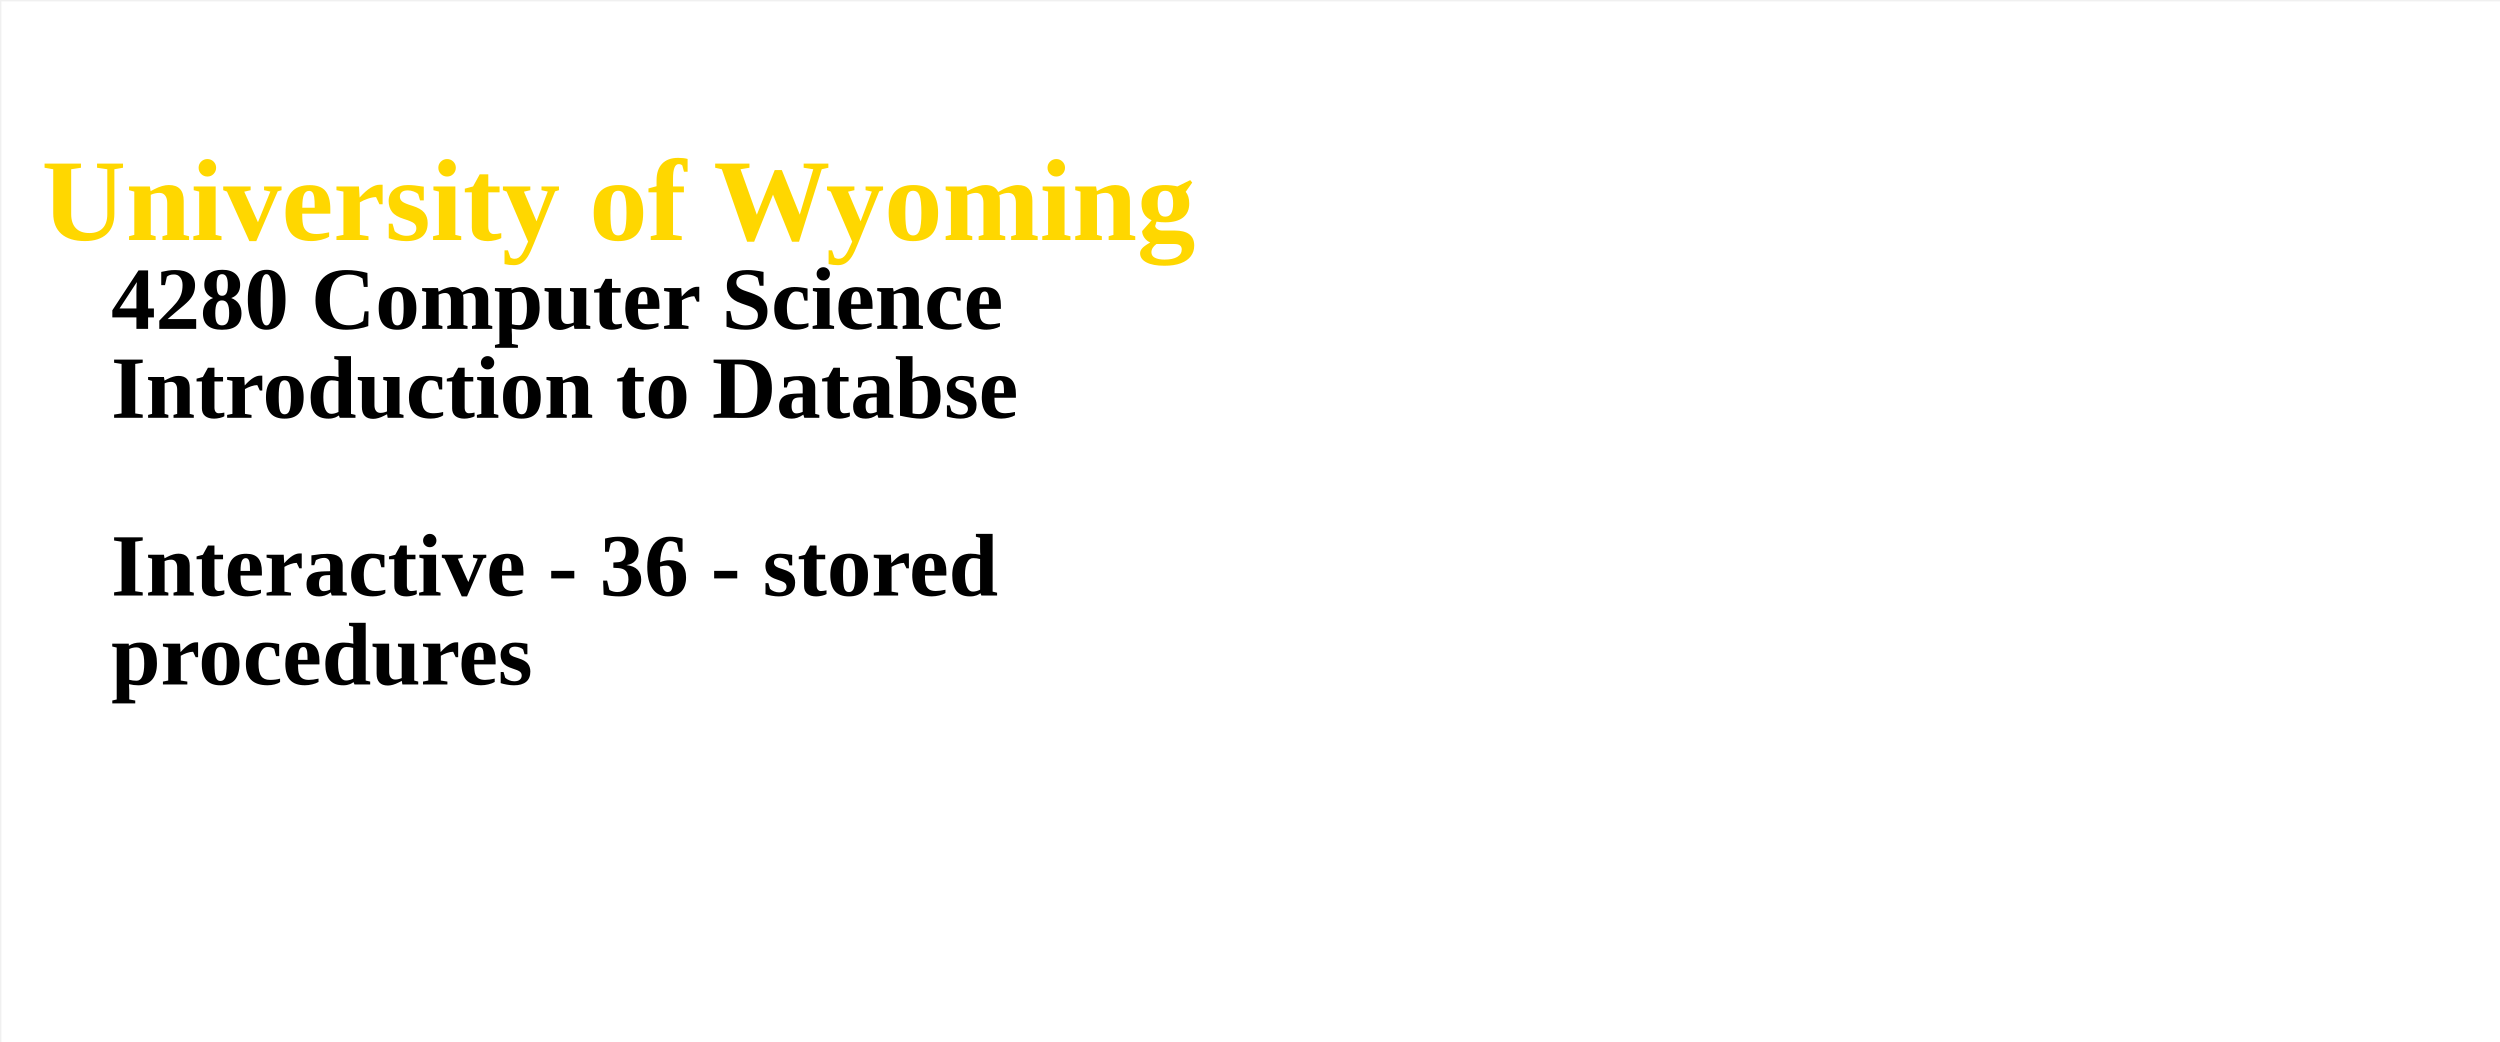
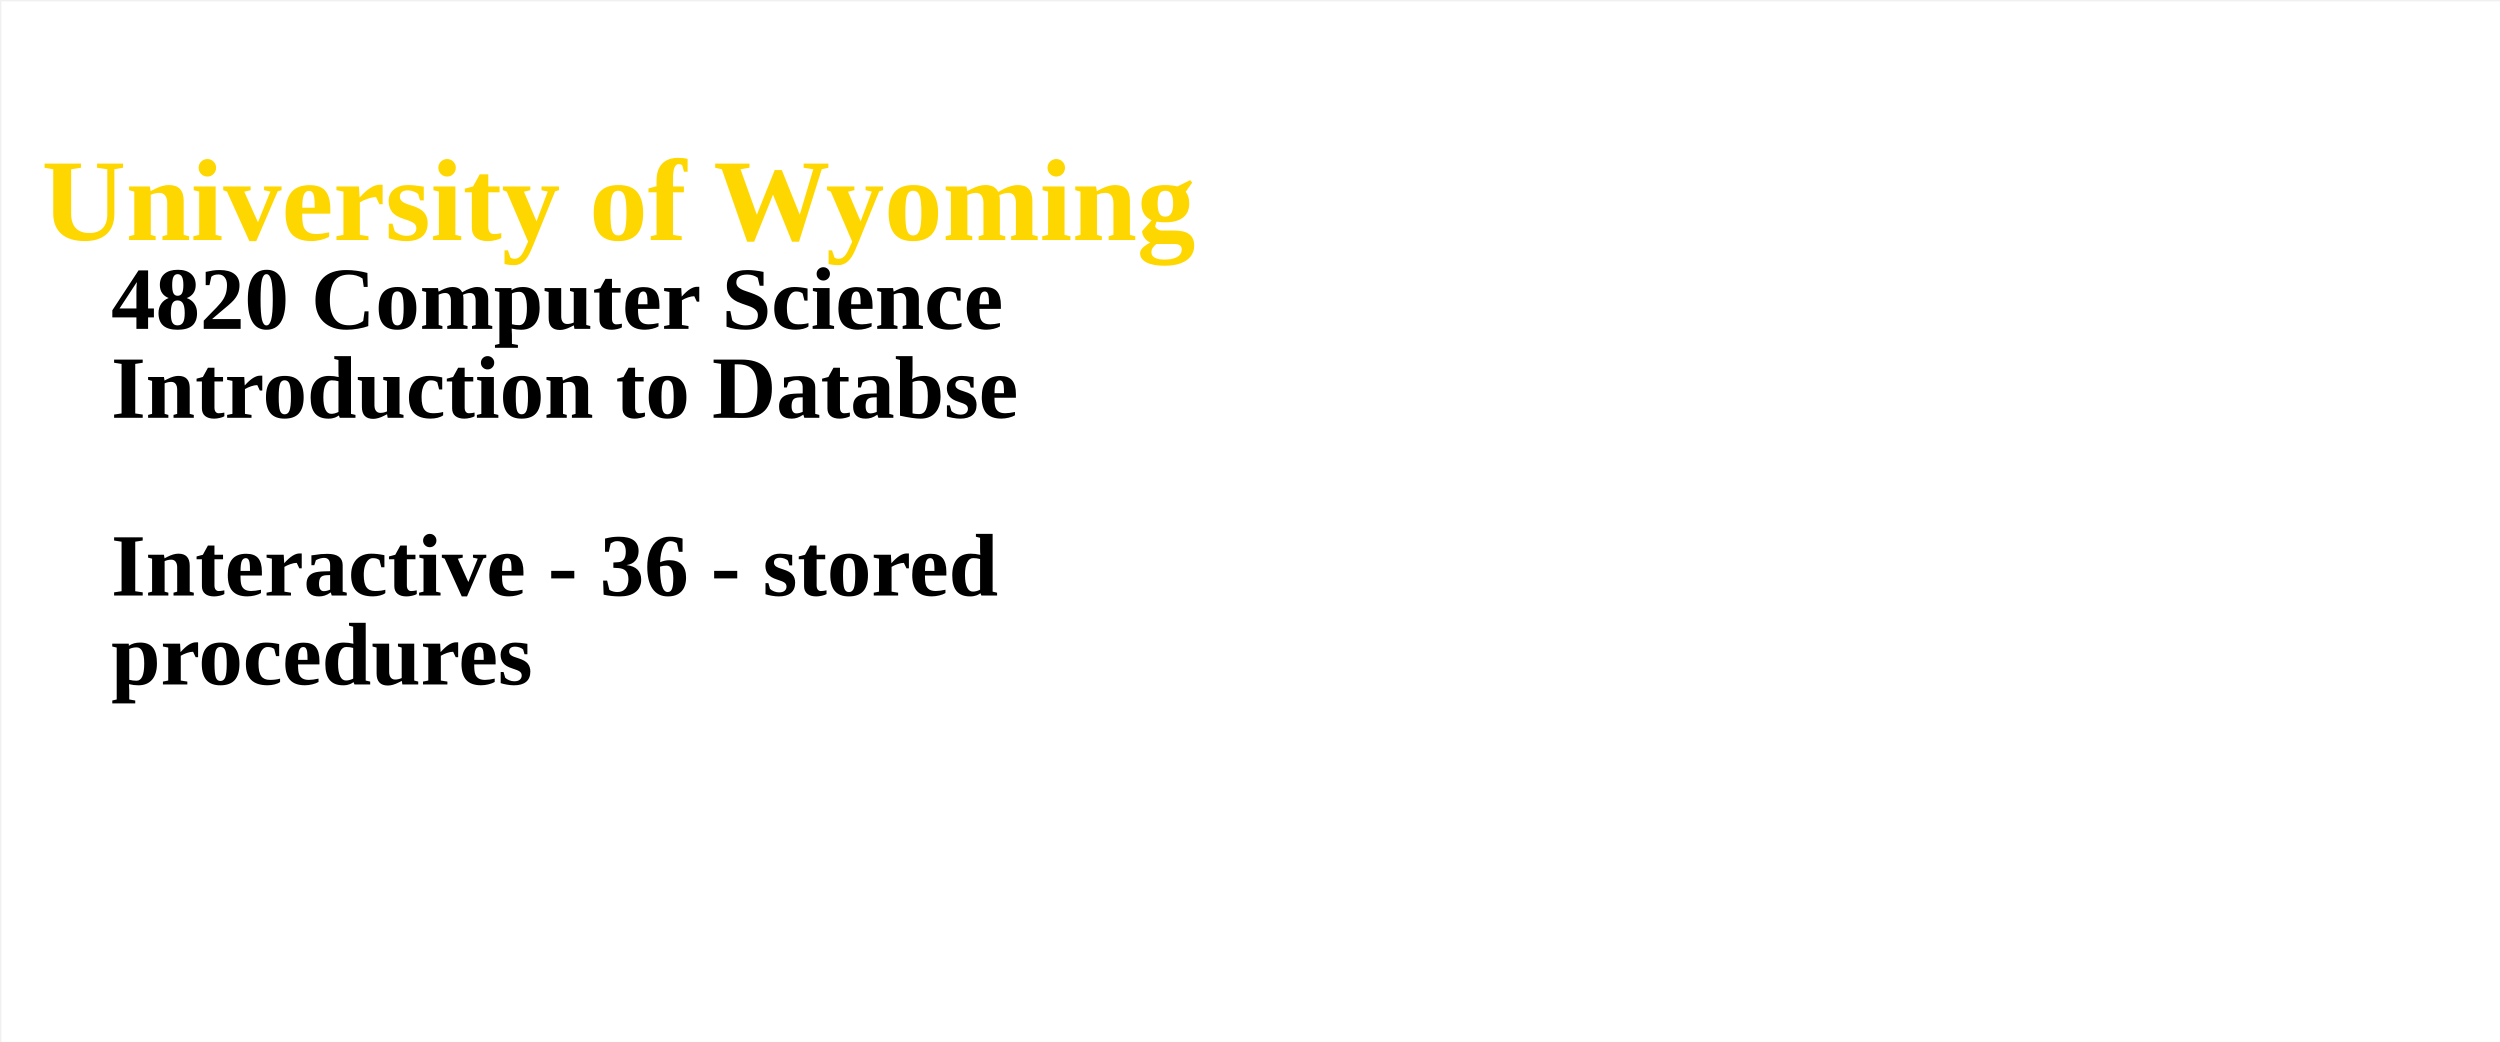
<svg xmlns="http://www.w3.org/2000/svg" width="100%" height="100%">
  <g id="columnGroup">
    <rect x="1" y="1" width="1800" height="750" fill="white" />
    <text x="30" y="30" font-size="64px" font-weight="bold" fill="brown">
      <tspan x="30" dy="1.7em" font-size="84px" fill="gold">  University of Wyoming</tspan>
-       <tspan x="80" dy="1em" fill="black">	4280 Computer Science</tspan>
+       <tspan x="80" dy="1em" fill="black">	4820 Computer Science</tspan>
      <tspan x="80" dy="1em" fill="black">	Introduction to Databse</tspan>
      <tspan x="80" dy="2em" fill="black">	Interactive - 36 - stored</tspan>
      <tspan x="80" dy="1em" fill="black">	 procedures</tspan>
    </text>
  </g>
</svg>
